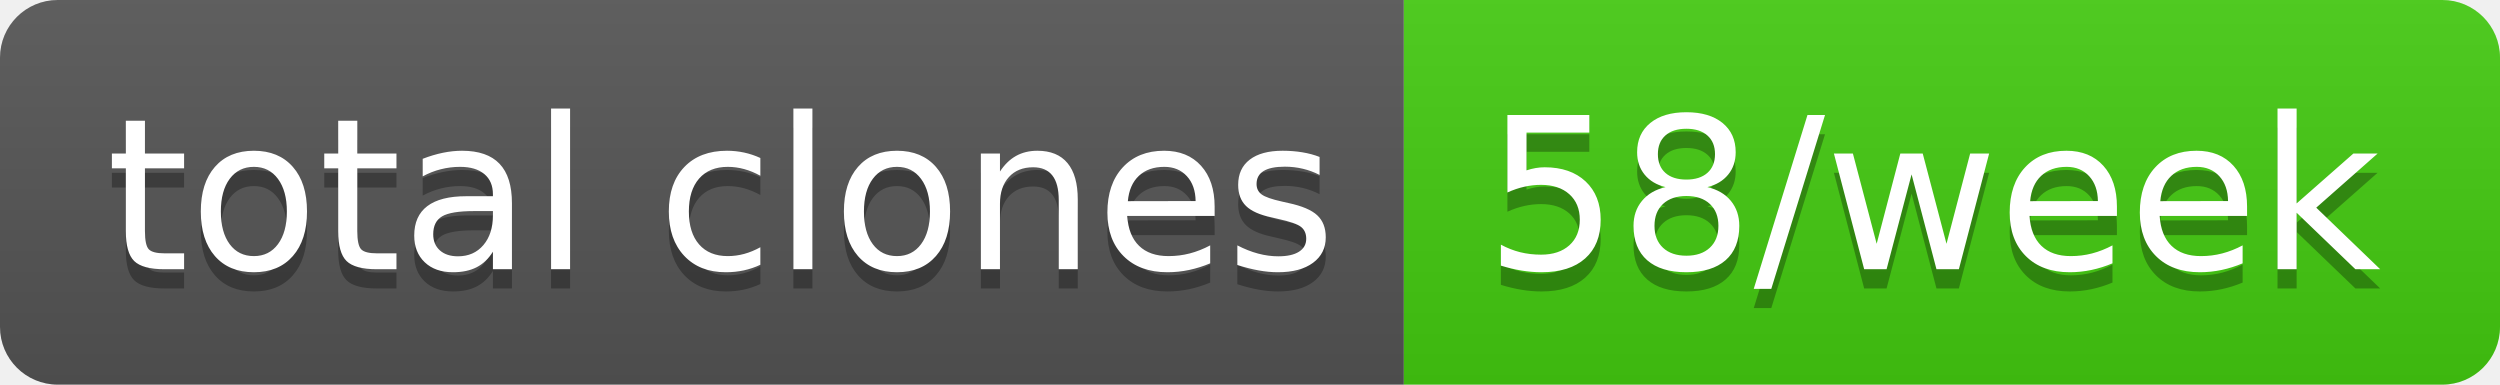
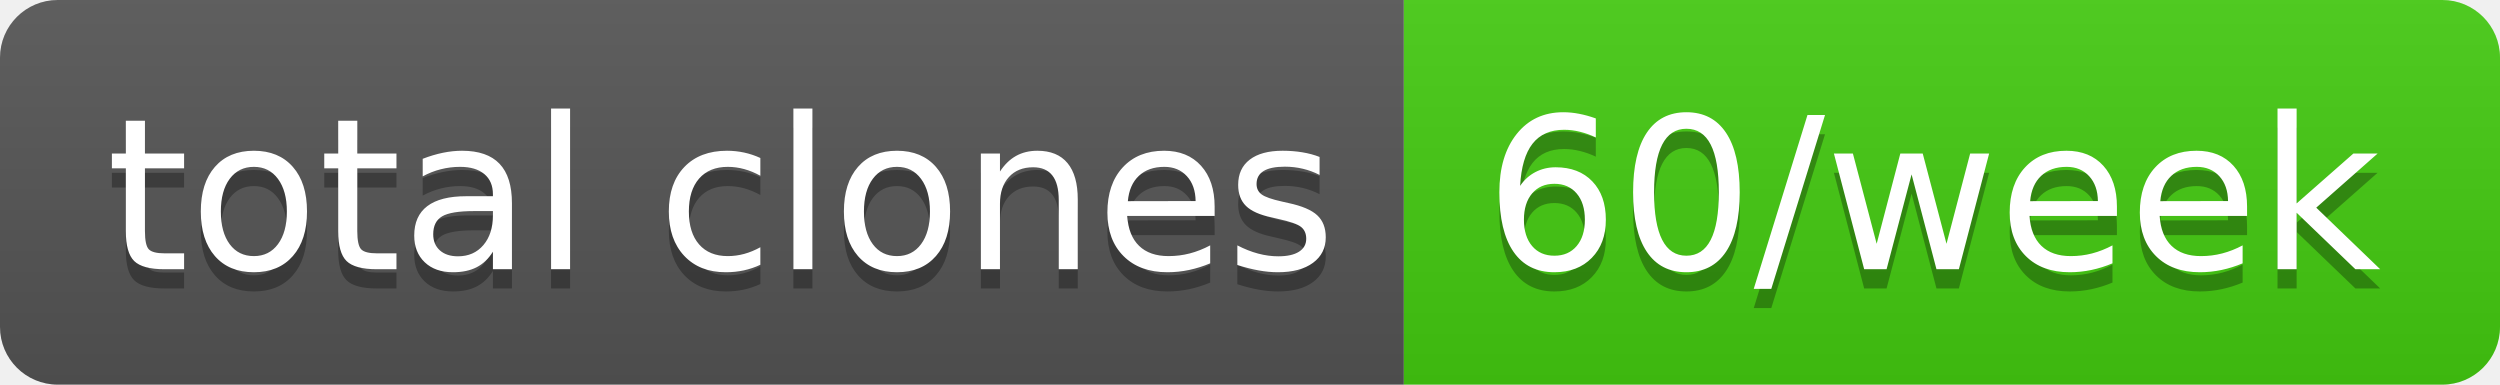
- <svg xmlns="http://www.w3.org/2000/svg" width="130" height="20" role="img" aria-label="total clones: 58/week">
+ <svg xmlns="http://www.w3.org/2000/svg" width="130" height="20" role="img" aria-label="total clones: 60/week">
  <linearGradient id="s" x2="0" y2="100%">
    <stop offset="0" stop-color="#bbb" stop-opacity=".1" />
    <stop offset="1" stop-opacity=".1" />
  </linearGradient>
  <clipPath id="r">
    <rect width="130" height="20" rx="3" fill="#fff" />
  </clipPath>
  <g clip-path="url(#r)">
    <rect width="73" height="20" fill="#555" />
    <rect x="73" width="57" height="20" fill="#4c1" />
    <rect width="130" height="20" fill="url(#s)" />
  </g>
  <g fill="#fff" text-anchor="middle" font-family="Verdana,Geneva,DejaVu Sans,sans-serif" text-rendering="geometricPrecision" font-size="110">
    <text aria-hidden="true" x="375" y="150" fill="#010101" fill-opacity=".3" transform="scale(.1)" textLength="630">total clones</text>
    <text x="375" y="140" transform="scale(.1)" fill="#fff" textLength="630">total clones</text>
-     <text aria-hidden="true" x="1005" y="150" fill="#010101" fill-opacity=".3" transform="scale(.1)" textLength="470">58/week</text>
-     <text x="1005" y="140" transform="scale(.1)" fill="#fff" textLength="470">58/week</text>
+     <text aria-hidden="true" x="1005" y="150" fill="#010101" fill-opacity=".3" transform="scale(.1)" textLength="470">60/week</text>
+     <text x="1005" y="140" transform="scale(.1)" fill="#fff" textLength="470">60/week</text>
  </g>
</svg>
